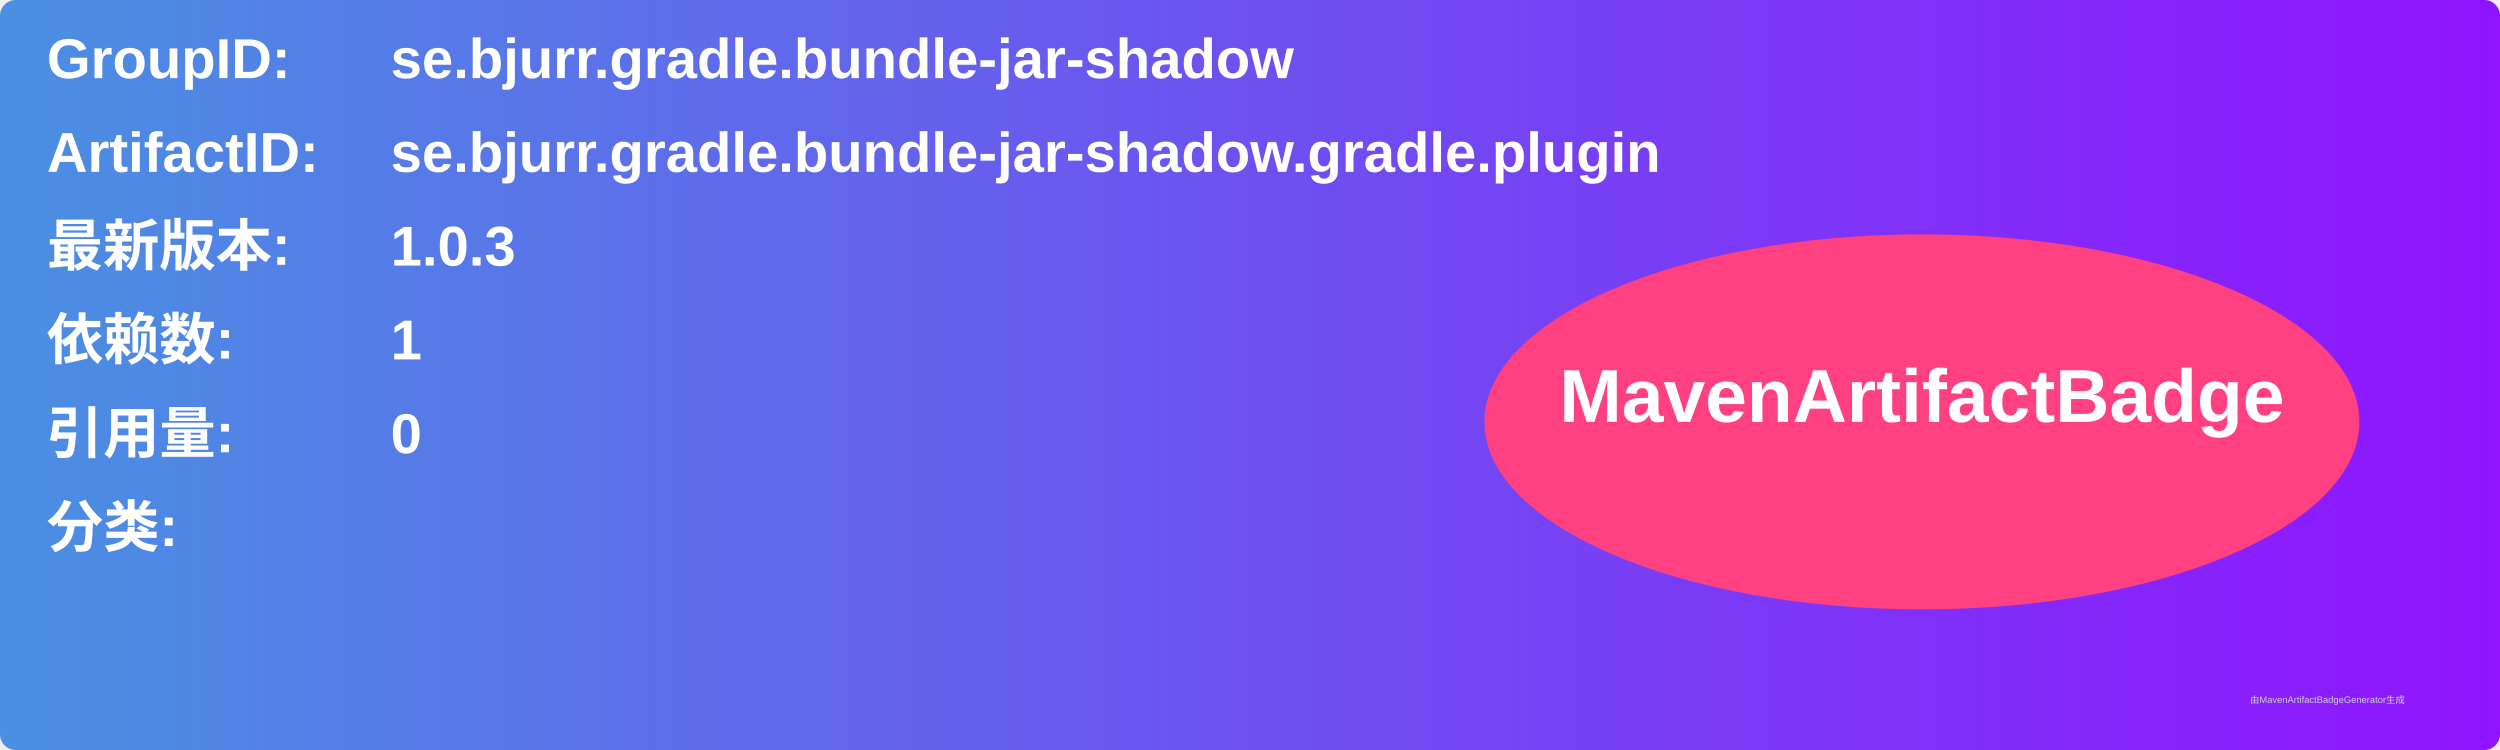
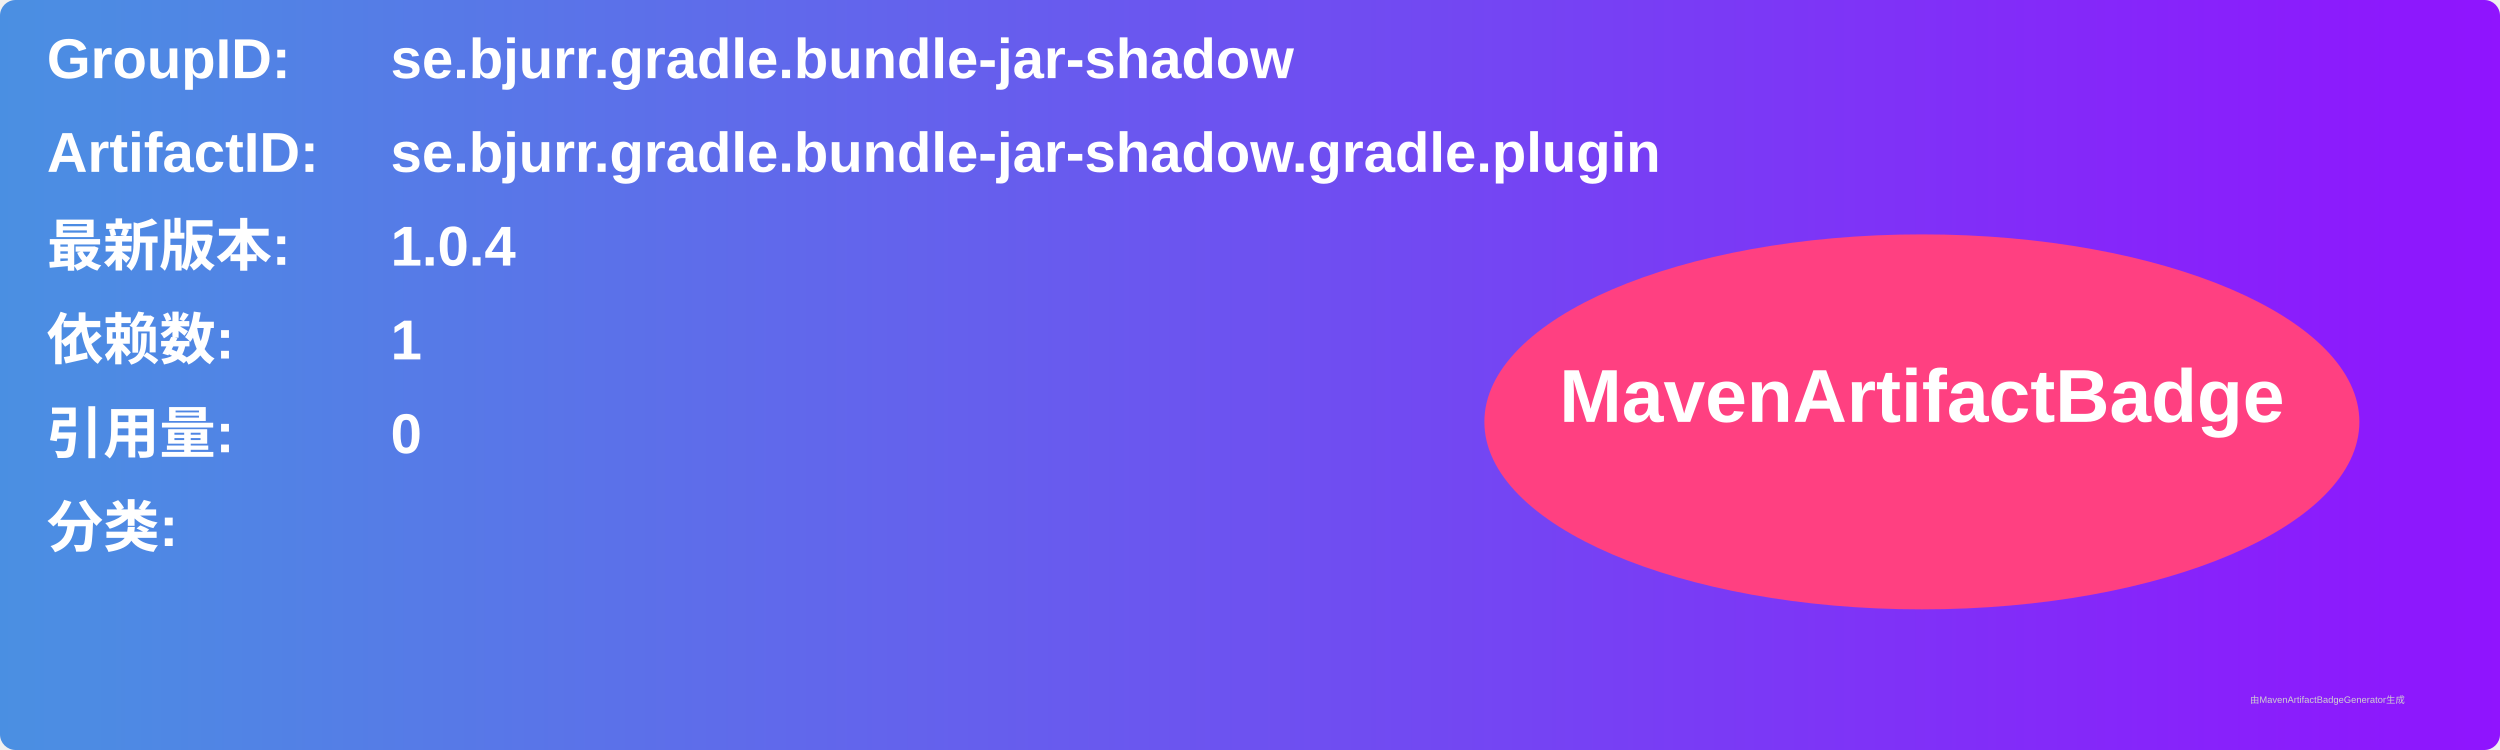
<svg xmlns="http://www.w3.org/2000/svg" width="800" height="240" viewBox="0 0 800 240">
  <linearGradient id="grad" x1="0%" y1="0%" x2="100%" y2="0%">
    <stop offset="0%" stop-color="#4a90e2" />
    <stop offset="100%" stop-color="#9013fe" />
  </linearGradient>
  <rect width="100%" height="100%" rx="5" ry="5" fill="url(#grad)" />
  <g transform="translate(15, 15)">
    <text x="0" y="10" font-family="Arial" font-size="18" fill="white" font-weight="bold" width="260">GroupID:</text>
    <text x="110" y="10" font-family="Arial" font-size="18" fill="white" font-weight="bold" width="460">se.bjurr.gradle.bundle-jar-shadow</text>
    <text x="0" y="40" font-family="Arial" font-size="18" fill="white" font-weight="bold" width="260">ArtifactID:</text>
    <text x="110" y="40" font-family="Arial" font-size="18" fill="white" font-weight="bold" width="460">se.bjurr.gradle.bundle-jar-shadow.gradle.plugin</text>
    <text x="0" y="70" font-family="Arial" font-size="18" fill="white" font-weight="bold">最新版本:</text>
    <text x="110" y="70" font-family="Arial" font-size="18" fill="white" font-weight="bold">
-       <tspan font-weight="bold">1.0.3</tspan>
+       <tspan font-weight="bold">1.0.4</tspan>
    </text>
    <text x="0" y="100" font-family="Arial" font-size="18" fill="white" font-weight="bold">依赖数: </text>
    <text x="110" y="100" font-family="Arial" font-size="18" fill="white">
      <tspan font-weight="bold">1</tspan>
    </text>
    <text x="0" y="130" font-family="Arial" font-size="18" fill="white" font-weight="bold">引用量: </text>
    <text x="110" y="130" font-family="Arial" font-size="18" fill="white">
      <tspan font-weight="bold">0</tspan>
    </text>
    <text x="0" y="160" font-family="Arial" font-size="18" fill="white" font-weight="bold">分类:</text>
    <text x="10" y="190" font-family="Arial" font-size="10" fill="white">
      <tspan font-weight="bold" />
    </text>
    <ellipse cx="600" cy="120" rx="140" ry="60" fill="#ff4081" />
    <text x="600" y="120" text-anchor="middle" font-family="Arial" font-size="24" fill="white" font-weight="bold">MavenArtifactBadge</text>
  </g>
  <text x="720" y="225" font-family="Arial" font-size="3" fill="#d0d0d0">由MavenArtifactBadgeGenerator生成</text>
</svg>
